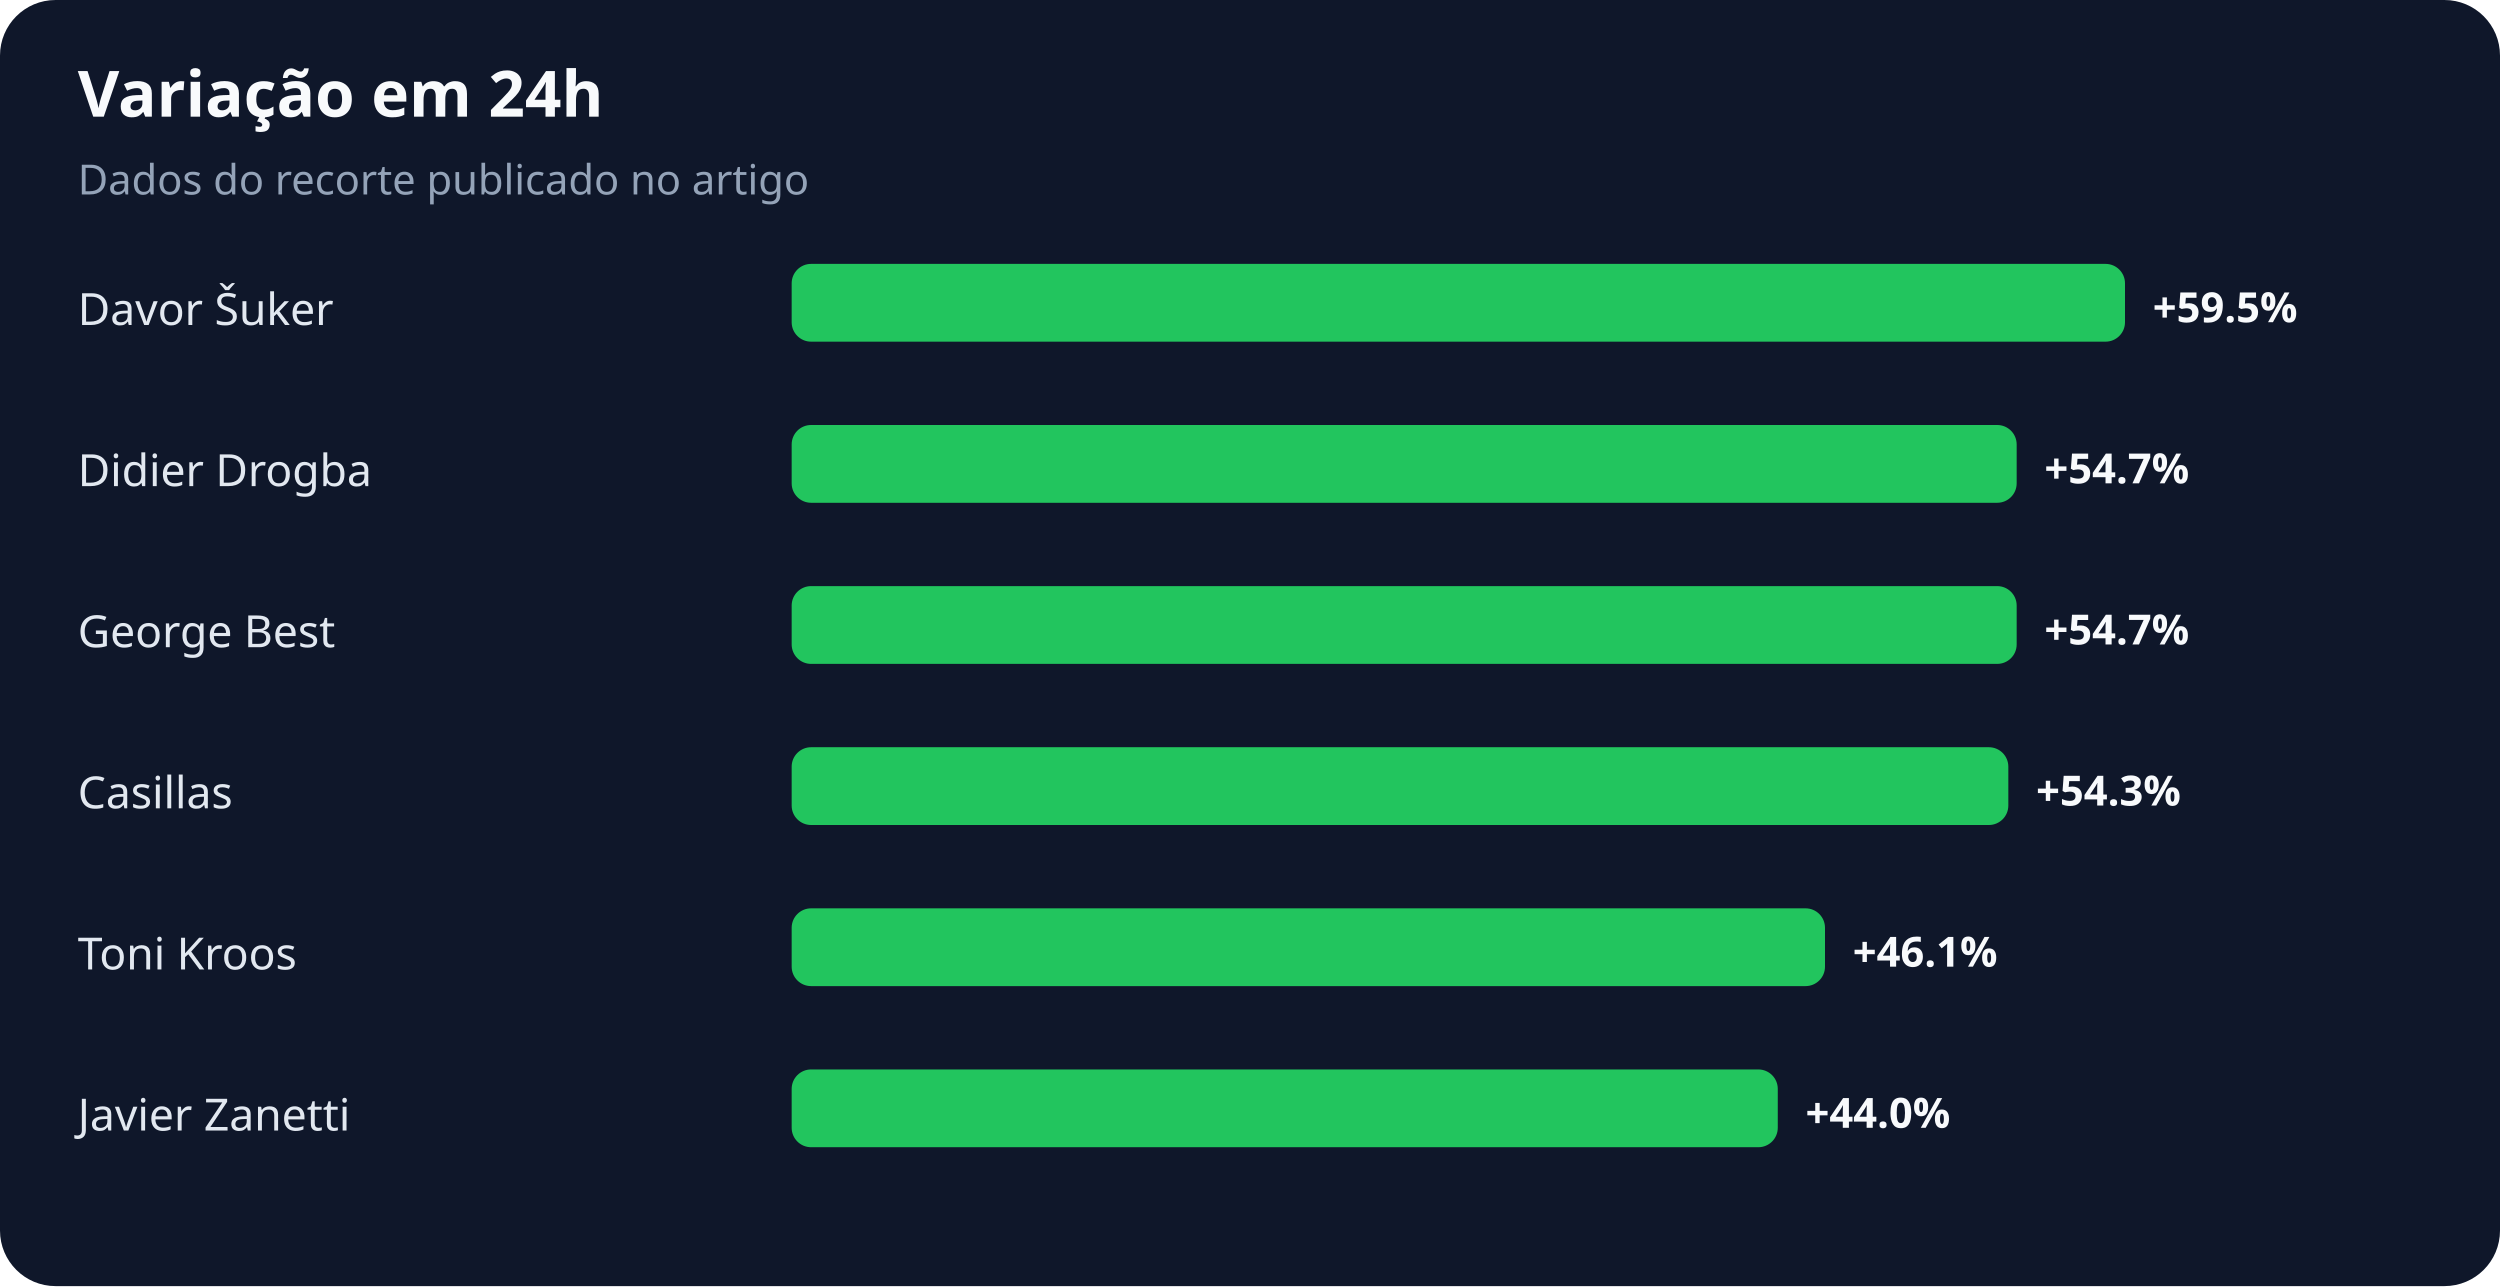
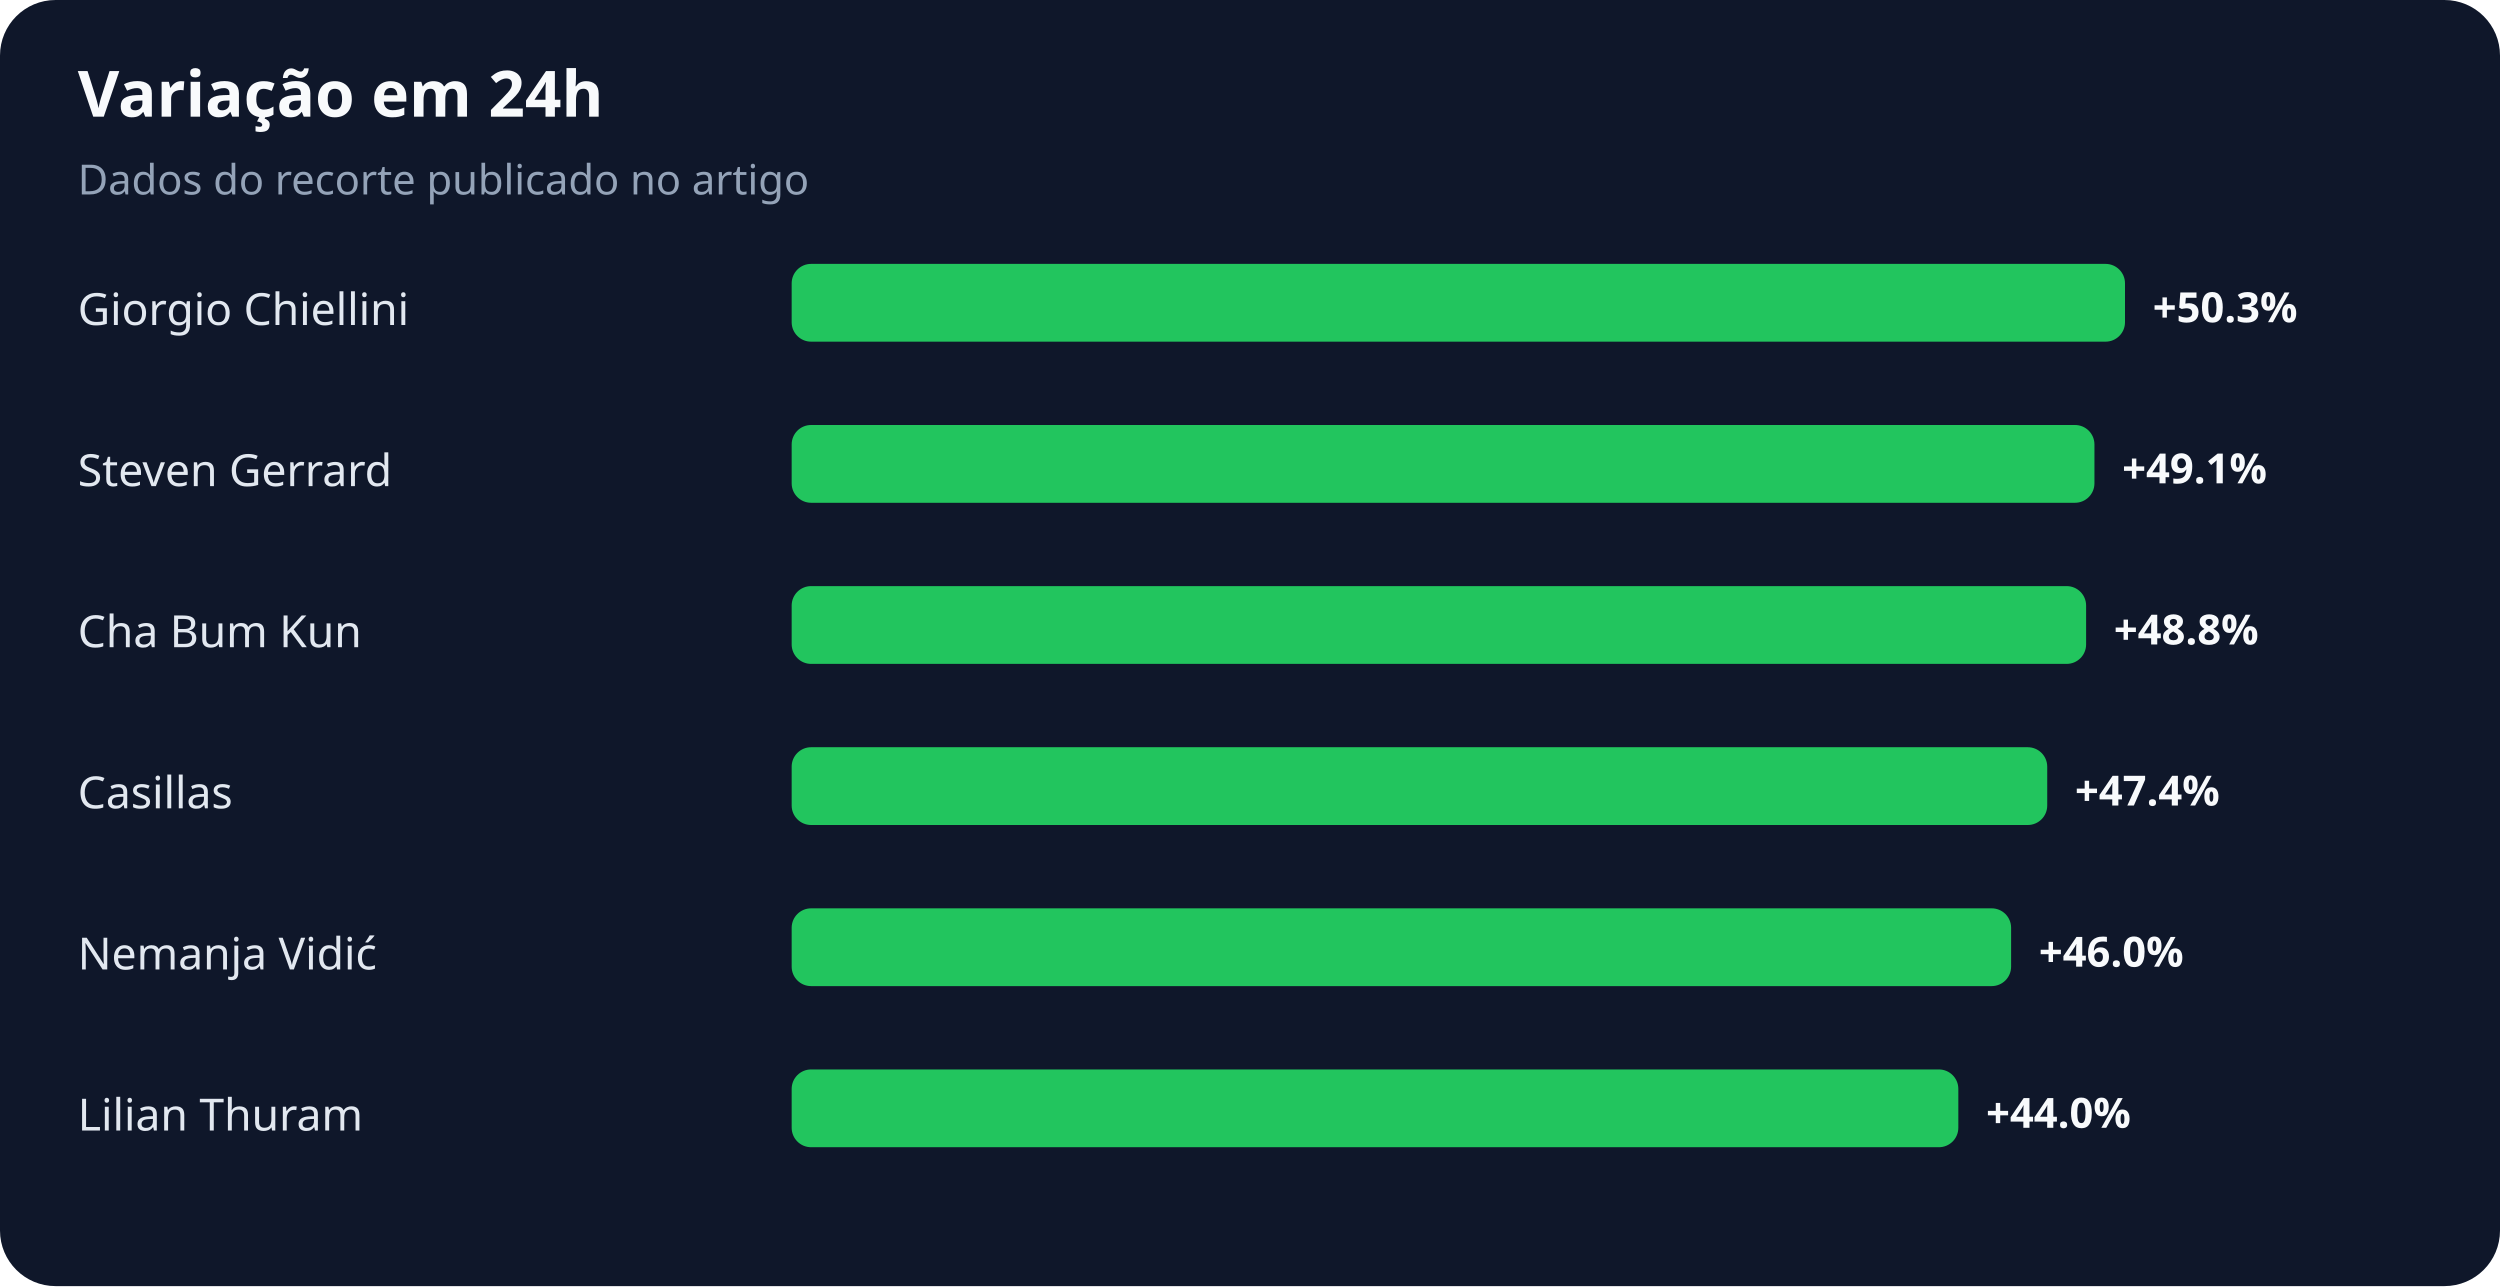
<svg xmlns="http://www.w3.org/2000/svg" width="900" height="463" viewBox="0 0 900 463" role="img" aria-labelledby="title desc">
  <rect width="100%" height="100%" rx="20" fill="#0f172a" />
  <text x="28" y="42" fill="#f8fafc" font-family="system-ui,sans-serif" font-size="23" font-weight="700">Variação em 24h</text>
  <text x="28" y="70" fill="#94a3b8" font-family="system-ui,sans-serif" font-size="15">Dados do recorte publicado no artigo</text>
-   <text x="28" y="117" fill="#e2e8f0" font-family="system-ui,sans-serif" font-size="16">Davor Šuker</text>
+   <text x="28" y="117" fill="#e2e8f0" font-family="system-ui,sans-serif" font-size="16">Giorgio Chiellini</text>
  <rect x="285" y="95" width="480" height="28" rx="7" fill="#22c55e" />
-   <text x="775" y="116" fill="#f8fafc" font-family="system-ui,sans-serif" font-size="15" font-weight="700">+59.5%</text>
-   <text x="28" y="175" fill="#e2e8f0" font-family="system-ui,sans-serif" font-size="16">Didier Drogba</text>
-   <rect x="285" y="153" width="441" height="28" rx="7" fill="#22c55e" />
-   <text x="736" y="174" fill="#f8fafc" font-family="system-ui,sans-serif" font-size="15" font-weight="700">+54.7%</text>
-   <text x="28" y="233" fill="#e2e8f0" font-family="system-ui,sans-serif" font-size="16">George Best</text>
-   <rect x="285" y="211" width="441" height="28" rx="7" fill="#22c55e" />
-   <text x="736" y="232" fill="#f8fafc" font-family="system-ui,sans-serif" font-size="15" font-weight="700">+54.7%</text>
+   <text x="775" y="116" fill="#f8fafc" font-family="system-ui,sans-serif" font-size="15" font-weight="700">+50.3%</text>
+   <text x="28" y="175" fill="#e2e8f0" font-family="system-ui,sans-serif" font-size="16">Steven Gerrard</text>
+   <rect x="285" y="153" width="469" height="28" rx="7" fill="#22c55e" />
+   <text x="764" y="174" fill="#f8fafc" font-family="system-ui,sans-serif" font-size="15" font-weight="700">+49.1%</text>
+   <text x="28" y="233" fill="#e2e8f0" font-family="system-ui,sans-serif" font-size="16">Cha Bum Kun</text>
+   <rect x="285" y="211" width="466" height="28" rx="7" fill="#22c55e" />
+   <text x="761" y="232" fill="#f8fafc" font-family="system-ui,sans-serif" font-size="15" font-weight="700">+48.8%</text>
  <text x="28" y="291" fill="#e2e8f0" font-family="system-ui,sans-serif" font-size="16">Casillas</text>
-   <rect x="285" y="269" width="438" height="28" rx="7" fill="#22c55e" />
-   <text x="733" y="290" fill="#f8fafc" font-family="system-ui,sans-serif" font-size="15" font-weight="700">+54.3%</text>
-   <text x="28" y="349" fill="#e2e8f0" font-family="system-ui,sans-serif" font-size="16">Toni Kroos</text>
-   <rect x="285" y="327" width="372" height="28" rx="7" fill="#22c55e" />
-   <text x="667" y="348" fill="#f8fafc" font-family="system-ui,sans-serif" font-size="15" font-weight="700">+46.1%</text>
-   <text x="28" y="407" fill="#e2e8f0" font-family="system-ui,sans-serif" font-size="16">Javier Zanetti</text>
-   <rect x="285" y="385" width="355" height="28" rx="7" fill="#22c55e" />
-   <text x="650" y="406" fill="#f8fafc" font-family="system-ui,sans-serif" font-size="15" font-weight="700">+44.0%</text>
+   <rect x="285" y="269" width="452" height="28" rx="7" fill="#22c55e" />
+   <text x="747" y="290" fill="#f8fafc" font-family="system-ui,sans-serif" font-size="15" font-weight="700">+47.4%</text>
+   <text x="28" y="349" fill="#e2e8f0" font-family="system-ui,sans-serif" font-size="16">Nemanja Vidić</text>
+   <rect x="285" y="327" width="439" height="28" rx="7" fill="#22c55e" />
+   <text x="734" y="348" fill="#f8fafc" font-family="system-ui,sans-serif" font-size="15" font-weight="700">+46.0%</text>
+   <text x="28" y="407" fill="#e2e8f0" font-family="system-ui,sans-serif" font-size="16">Lilian Thuram</text>
+   <rect x="285" y="385" width="420" height="28" rx="7" fill="#22c55e" />
+   <text x="715" y="406" fill="#f8fafc" font-family="system-ui,sans-serif" font-size="15" font-weight="700">+44.0%</text>
</svg>
